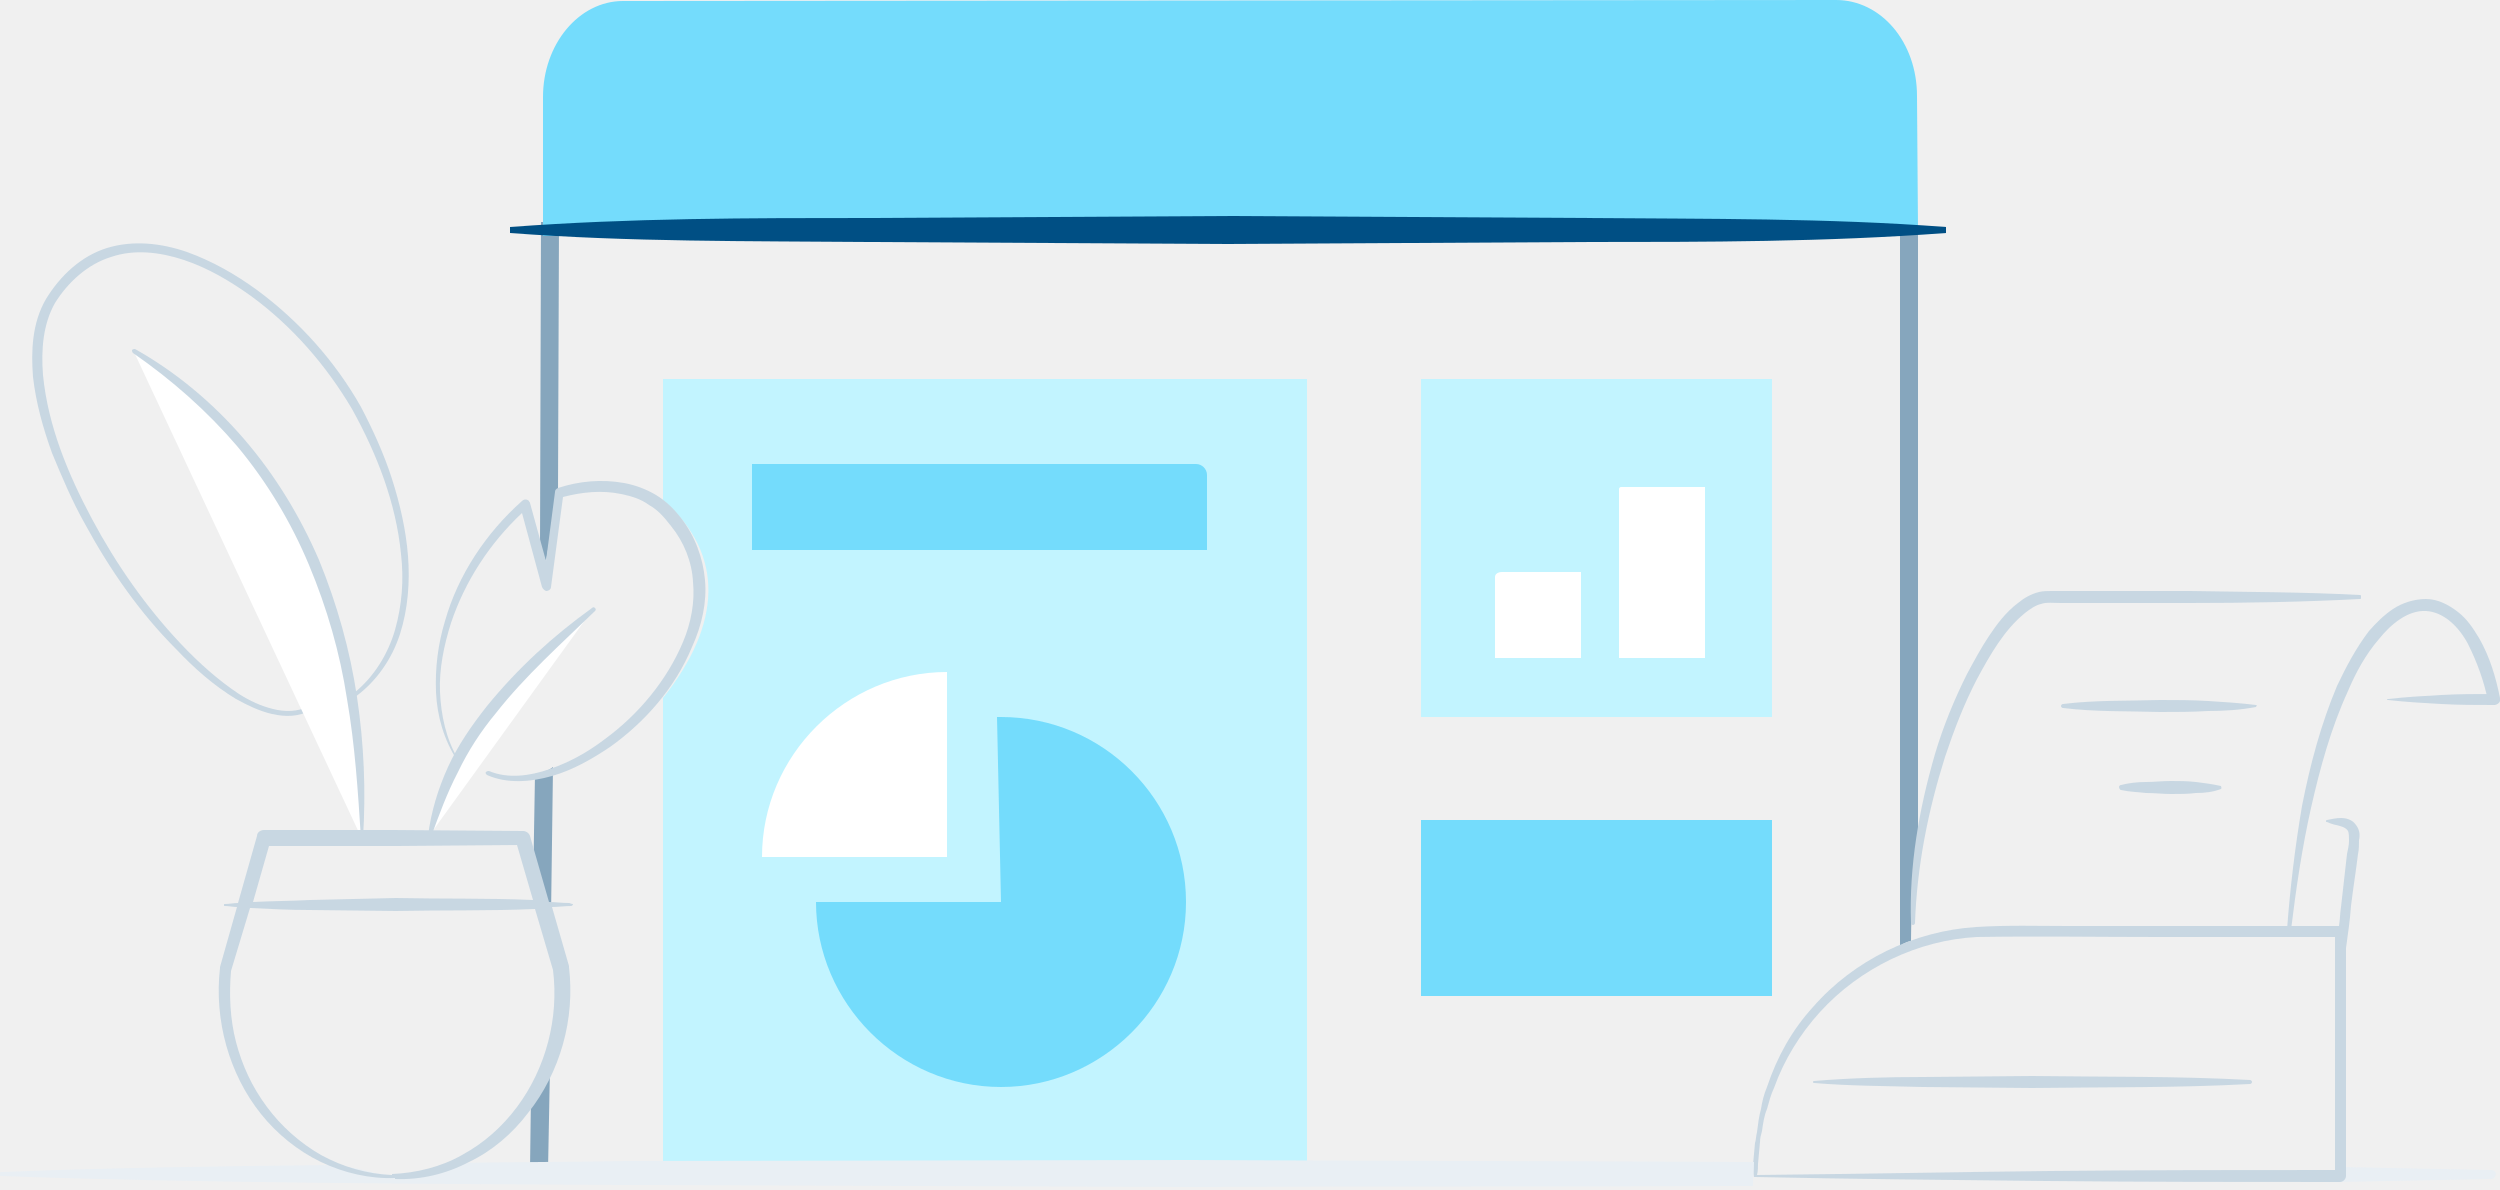
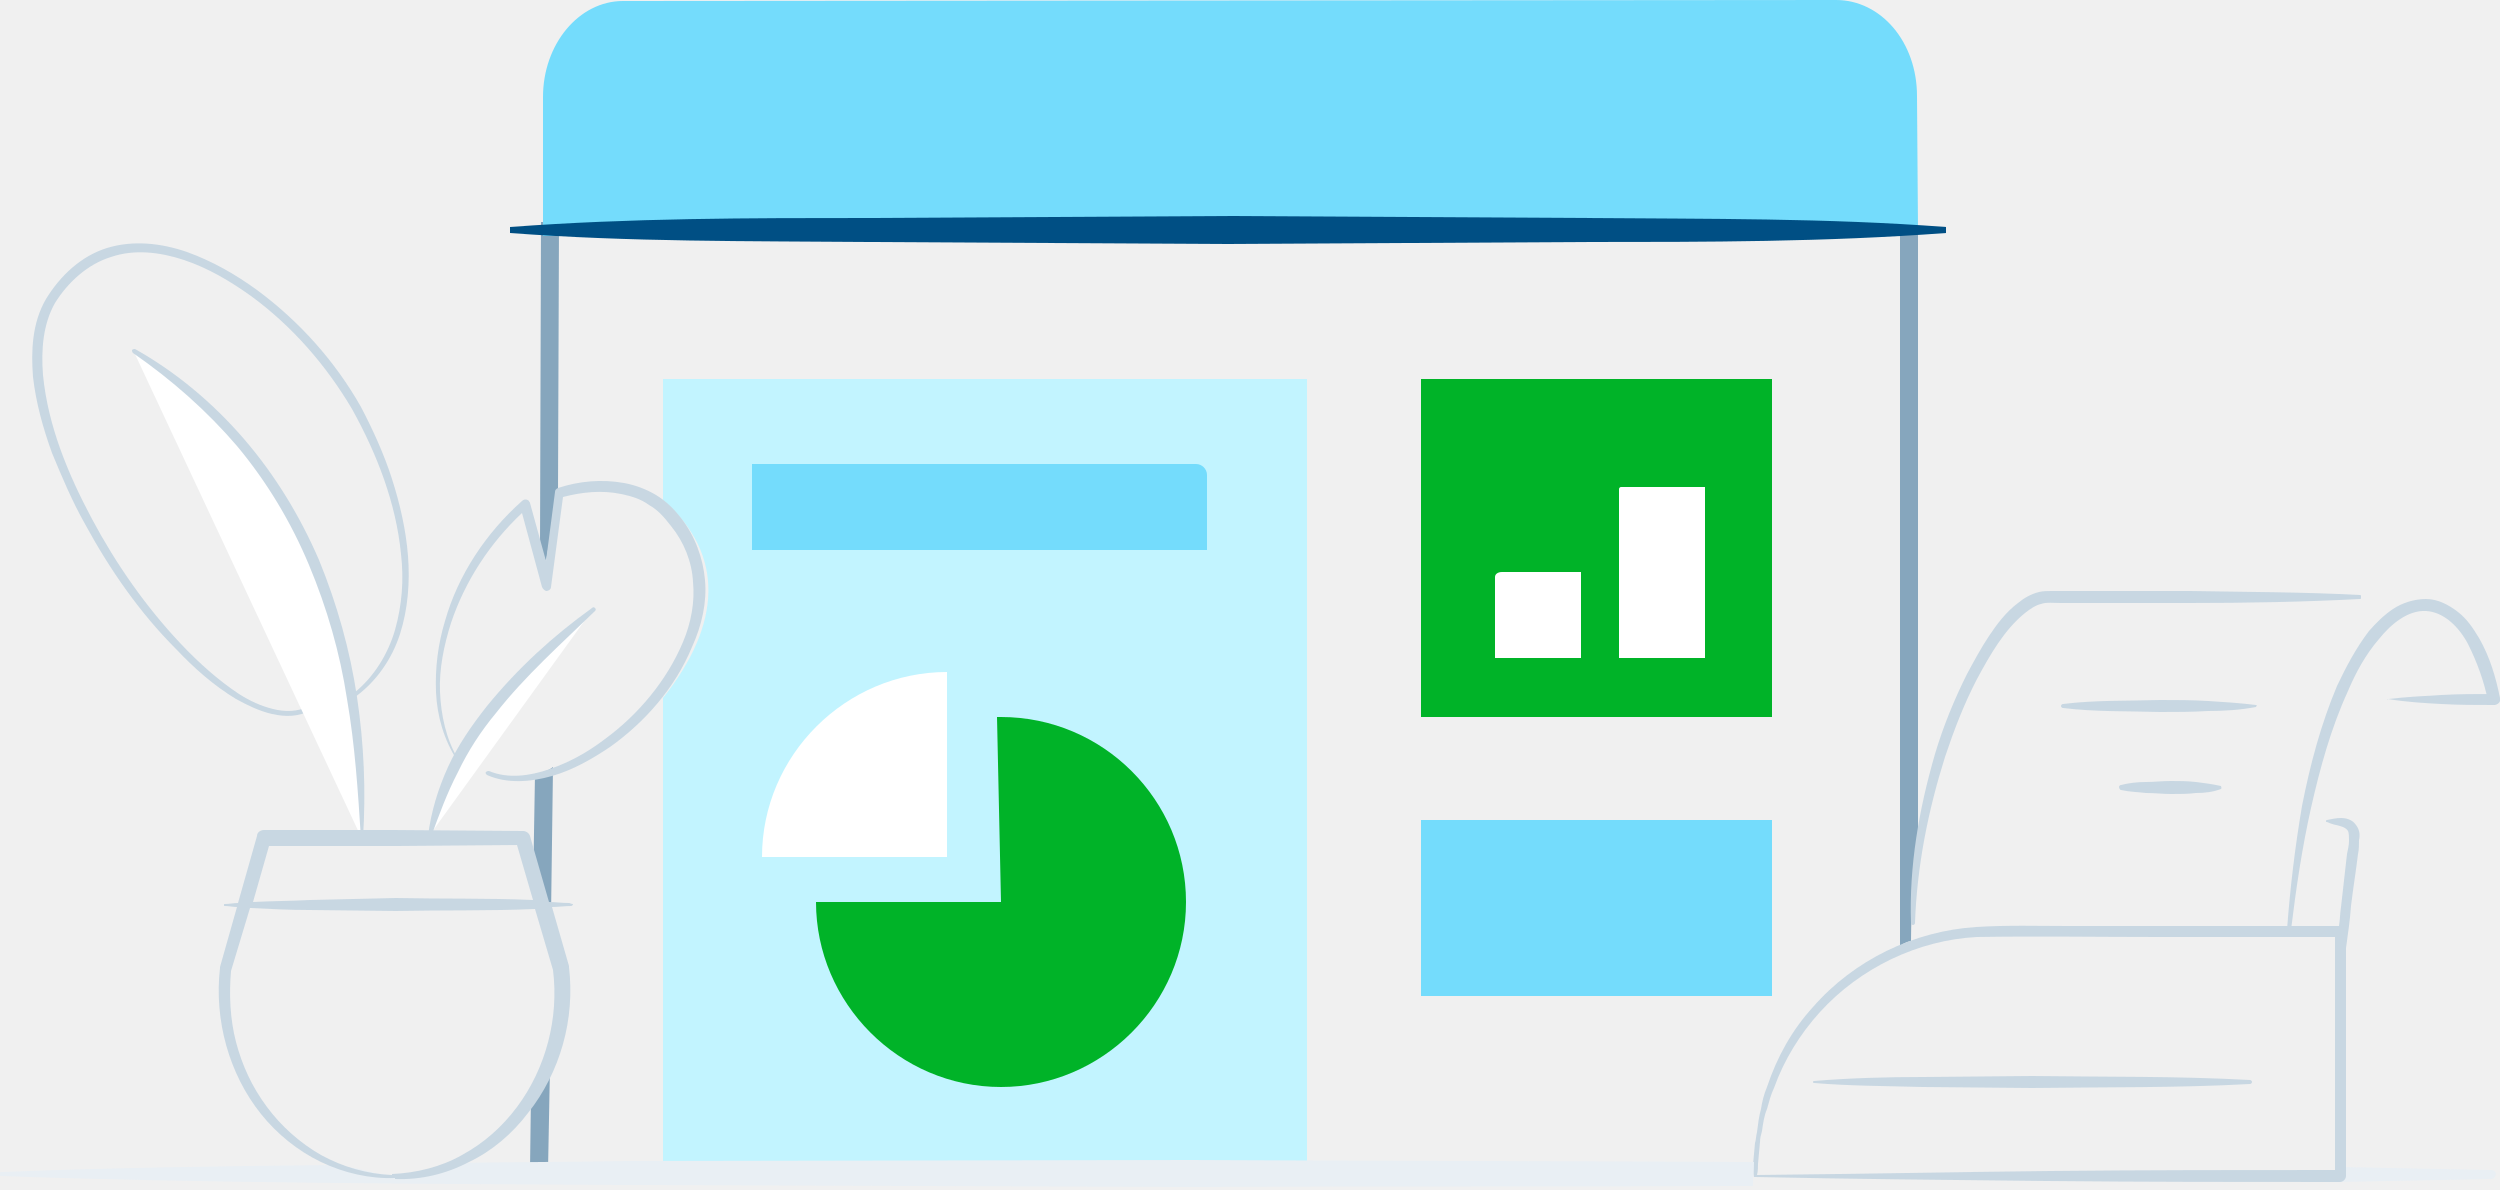
- <svg xmlns="http://www.w3.org/2000/svg" id="business-site" x="0px" y="0px" viewBox="0 0 250 119">
-   <path fill="#E9EFF4" d="M249.1,117c-4.8-0.1-9.8-0.2-15.1-0.3v1.5c5.3-0.1,10.4-0.2,15.1-0.3c0.3,0,0.4-0.2,0.5-0.5 C249.6,117.2,249.4,117,249.1,117z" />
-   <path fill="#86A6BD" d="M191.8,84V22.9c-0.6,0.1-1.2,0.1-1.8,0.1v71.6c0.5-0.4,1.1-0.5,1.1-0.5C191.1,90.7,191.5,85.6,191.8,84z" />
-   <path fill="#86A6BD" d="M53.1,109.3l-0.1,7.7c0.6,0,1.2,0.1,1.8,0.1l0.2-10.5C54.5,107.6,53.9,108.6,53.1,109.3z" />
-   <path fill="#86A6BD" d="M55.1,91.7l0.2-15c-0.5,0.4-1.1,0.6-1.8,0.7l-0.2,11.8C54.2,89.7,54.8,90.7,55.1,91.7z" />
-   <polygon fill="#86A6BD" points="55.8,49.3 55.9,22.2 54.1,22.2 54,55 54.6,56.1 " />
-   <path fill="#C2F4FF" d="M66.3,37.9V50c6.3,5.5,5.8,12.5,0,19.8v47.3h64.4V37.9H66.3z" />
-   <rect x="142.1" y="37.9" fill="#C2F4FF" width="35.1" height="33.8" />
-   <rect x="142.1" y="82" fill="#74DCFC" width="35.1" height="17.6" />
-   <path fill="#74DCFC" d="M54.3,23.6l0-7.3l0-6.6c0-5.3,3.6-9.6,8-9.6L183.6,0c4.5,0,8.1,4.2,8.1,9.6l0.1,13.4L54.3,23.6z" />
-   <path fill="#004F84" d="M194.6,23.3c-12,0.9-24,0.9-35.9,0.9l-35.9,0.2l-35.9-0.2c-12-0.1-24,0-35.9-0.9v-0.6c12-0.9,24-0.9,35.9-0.9 l35.9-0.2l35.9,0.2c12,0.1,24,0,35.9,0.9V23.3z" />
-   <path fill="#74DCFC" d="M100.1,90.2H81.6c0,10.1,8.3,18.5,18.5,18.5c10.1,0,18.5-8.3,18.5-18.5s-8.3-18.5-18.5-18.5c-0.1,0-0.3,0-0.4,0 L100.1,90.2z" />
-   <path fill="#FFFFFF" d="M94.7,85.7V67.2c-10.1,0-18.5,8.3-18.5,18.5L94.7,85.7L94.7,85.7z" />
-   <path fill="#FFFFFF" d="M158.1,65.8h-8.6v-8.1c0-0.3,0.3-0.5,0.7-0.5h7.9L158.1,65.8L158.1,65.8z" />
-   <path fill="#FFFFFF" d="M170.5,65.8h-8.6V48.9c0-0.1,0.1-0.2,0.2-0.2h8.4L170.5,65.8L170.5,65.8z" />
-   <path fill="#C8D7E2" d="M238.8,69.9c1.8-0.2,3.5-0.3,5.3-0.4c1.8-0.1,3.5-0.1,5.3-0.1l-0.6,0.7c-0.4-2-1.1-3.9-2-5.7 c-0.9-1.7-2.4-3.2-4.2-3.3c-1.8-0.1-3.5,1.3-4.7,2.8c-1.3,1.5-2.3,3.3-3.1,5.2c-1.7,3.7-2.8,7.7-3.7,11.7c-0.9,4-1.5,8.1-2,12.2 c0,0.1-0.1,0.2-0.2,0.2c-0.1,0-0.2-0.1-0.2-0.2c0.3-4.1,0.8-8.3,1.5-12.4c0.8-4.1,1.9-8.2,3.5-12c0.9-1.9,1.9-3.8,3.2-5.5 c0.7-0.8,1.5-1.6,2.4-2.2c0.9-0.6,2.1-1,3.3-1c1.2,0,2.3,0.6,3.2,1.3c0.9,0.7,1.5,1.6,2.1,2.6c1.1,1.9,1.7,4,2.1,6v0 c0.1,0.3-0.1,0.6-0.5,0.7c-0.1,0-0.1,0-0.1,0c-1.8,0-3.5,0-5.3-0.1c-1.8-0.1-3.5-0.2-5.3-0.4c-0.1,0-0.1-0.1-0.1-0.1 C238.8,69.9,238.8,69.9,238.8,69.9z" />
-   <path fill="#C8D7E2" d="M236,59.9c-5.7,0.3-11.4,0.4-17.1,0.4l-8.5,0l-4.3,0c-0.7,0-1.5-0.1-2,0.1c-0.5,0.1-1.1,0.5-1.6,0.9 c-2.1,1.7-3.5,4.2-4.8,6.6c-1.3,2.5-2.3,5.1-3.2,7.8c-1.7,5.4-2.8,10.9-3,16.6c0,0.1-0.1,0.2-0.2,0.2c-0.1,0-0.2-0.1-0.2-0.2 c-0.2-5.7,0.8-11.4,2.4-16.9c0.8-2.7,1.9-5.4,3.2-8c0.7-1.3,1.4-2.6,2.2-3.8c0.8-1.2,1.7-2.4,2.9-3.3c0.6-0.5,1.3-0.9,2.1-1.1 c0.4-0.1,0.9-0.1,1.2-0.1h1.1l4.3,0l8.5,0c5.7,0.1,11.4,0.1,17,0.4c0.1,0,0.1,0.1,0.1,0.1C236.1,59.9,236.1,59.9,236,59.9z" />
-   <path fill="#C8D7E2" d="M225.6,70.7c-1.6,0.3-3.2,0.4-4.8,0.4c-1.6,0.1-3.2,0.1-4.8,0.1c-3.2-0.1-6.4,0-9.7-0.4c-0.1,0-0.2-0.1-0.2-0.2 c0-0.1,0.1-0.2,0.2-0.2c3.2-0.4,6.4-0.3,9.7-0.4c1.6,0,3.2,0,4.8,0.1c1.6,0.1,3.2,0.2,4.8,0.4C225.7,70.5,225.7,70.5,225.6,70.7 C225.7,70.7,225.7,70.7,225.6,70.7z" />
-   <path fill="#C8D7E2" d="M222.1,78.9c-0.8,0.3-1.6,0.4-2.5,0.4c-0.8,0.1-1.6,0.1-2.5,0.1c-0.8,0-1.6-0.1-2.5-0.1 c-0.8-0.1-1.6-0.1-2.5-0.3c-0.1,0-0.2-0.2-0.2-0.3c0-0.1,0.1-0.2,0.2-0.2c0.8-0.2,1.6-0.3,2.5-0.3c0.8,0,1.6-0.1,2.5-0.1 c0.8,0,1.6,0,2.5,0.1c0.8,0.1,1.6,0.2,2.5,0.4C222.1,78.7,222.2,78.8,222.1,78.9C222.1,78.9,222.1,78.9,222.1,78.9z" />
-   <path fill="#C8D7E2" d="M235.6,82.5c-0.4-0.6-1.1-0.7-1.5-0.7c-0.5,0-0.9,0.1-1.4,0.2c0,0-0.1,0-0.1,0.1c0,0.1,0,0.1,0.1,0.1 c0.4,0.2,0.9,0.3,1.3,0.4c0.4,0.1,0.7,0.3,0.8,0.5c0.1,0.2,0.1,0.6,0.1,1c0,0.4-0.1,0.8-0.2,1.3c-0.2,1.7-0.4,3.5-0.6,5.3 c-0.1,0.6-0.1,1.3-0.2,1.9l-18,0l-9.1,0c-3.1,0-6-0.1-9.2,0.1c-6.2,0.4-12.2,3.3-16.3,8c-2.1,2.3-3.6,5-4.6,8 c-0.3,0.7-0.5,1.5-0.6,2.2c-0.2,0.7-0.3,1.5-0.4,2.3c-0.1,0.4-0.1,0.8-0.2,1.1l-0.1,1.1l-0.1,1.1c0,0.4,0,0.8,0.1,1.2h0.1 c9.6,0.2,19.3,0.3,29.1,0.4c9.8,0.1,19.6,0.1,29.4,0.1l0,0c0.3,0,0.6-0.3,0.6-0.6l0-22.8c0.2-1.4,0.4-2.8,0.5-4.2 c0.2-1.7,0.5-3.5,0.7-5.2c0.1-0.4,0.1-0.9,0.1-1.4C236,83.6,236,83,235.6,82.5z M175.7,117.5L175.7,117.5c0.1-0.4,0.1-0.8,0.1-1.1 l0.1-1.1l0.1-1.1c0-0.4,0.1-0.7,0.2-1.1c0.1-0.7,0.2-1.5,0.5-2.2c0.2-0.7,0.4-1.5,0.7-2.1c1-2.8,2.6-5.4,4.6-7.6 c4-4.4,9.8-7.2,15.7-7.5c6-0.1,12.1,0,18.2,0l17.6,0l0,23.3c-9.5,0-19,0-28.5,0.1C195.4,117.2,185.6,117.4,175.7,117.5z" />
-   <path fill="#C8D7E2" d="M181.4,108.1c3.6-0.3,7.3-0.4,10.9-0.4l10.9-0.1c7.3,0.1,14.5,0,21.8,0.4c0.1,0,0.2,0.1,0.2,0.2 c0,0.1-0.1,0.2-0.2,0.2c-7.3,0.4-14.5,0.3-21.8,0.4l-10.9-0.1c-3.6-0.1-7.3-0.1-10.9-0.4c-0.1,0-0.1-0.1-0.1-0.1 C181.3,108.2,181.3,108.1,181.4,108.1z" />
-   <path fill="#C8D7E2" d="M35.4,69.3c2-1.6,3.4-3.9,4.1-6.3c0.7-2.5,0.9-5,0.6-7.6c-0.5-5.1-2.4-10-4.9-14.5c-2.6-4.4-6-8.3-10.1-11.3 c-2.1-1.5-4.3-2.8-6.7-3.6c-2.4-0.8-5-1.1-7.3-0.3c-2.3,0.7-4.3,2.5-5.6,4.6c-1.2,2.1-1.4,4.7-1.2,7.2c0.5,5.1,2.5,9.9,4.9,14.4 c2.4,4.5,5.4,8.8,8.9,12.5c1.8,1.9,3.7,3.6,5.8,5c1.1,0.7,2.2,1.2,3.4,1.5c1.2,0.3,2.5,0.3,3.6-0.3c0.1-0.1,0.2,0,0.3,0.1 c0.1,0.1,0,0.2-0.1,0.3c-1.2,0.7-2.6,0.7-3.9,0.4c-1.3-0.3-2.5-0.9-3.6-1.5c-2.3-1.4-4.2-3.1-6-5C14,61.3,11,57,8.5,52.4 c-1.3-2.3-2.3-4.7-3.3-7.1c-0.9-2.5-1.6-5-1.9-7.6c-0.2-2.6-0.1-5.4,1.3-7.8c1.4-2.3,3.5-4.3,6.1-5.1c2.6-0.8,5.4-0.5,8,0.4 c2.5,0.9,4.8,2.2,7,3.8c4.2,3.1,7.8,7.1,10.4,11.7c1.2,2.3,2.3,4.7,3.1,7.2s1.4,5.1,1.6,7.7c0.2,2.6,0,5.3-0.8,7.8 c-0.8,2.5-2.4,4.8-4.5,6.3c0,0-0.1,0-0.1,0C35.3,69.4,35.4,69.3,35.4,69.3z" />
-   <path fill="#C8D7E2" d="M70.5,58c-0.2-2.2-1-4.4-2.4-6.2c-0.7-0.9-1.5-1.7-2.5-2.3c-1-0.6-2.1-1-3.2-1.2c-2.2-0.4-4.5-0.2-6.6,0.5 c-0.2,0.1-0.3,0.2-0.3,0.4l0,0l-0.9,6.9L53,50.3l0,0c0-0.1-0.1-0.1-0.1-0.2c-0.2-0.2-0.5-0.2-0.7,0c-3.6,3.2-6.4,7.4-7.7,12 c-0.7,2.3-1,4.7-0.9,7.1c0.1,2.4,0.8,4.8,2.1,6.8c0,0,0.1,0.1,0.1,0c0.1,0,0.1-0.1,0-0.1c-1.2-2-1.7-4.4-1.8-6.7 c-0.1-2.3,0.4-4.7,1.1-6.9c1.4-4.2,3.9-8,7.1-11l2,7.4c0.1,0.2,0.2,0.3,0.4,0.4c0.3,0,0.5-0.2,0.5-0.4l1.2-9 c1.9-0.5,3.9-0.7,5.8-0.3c1,0.2,2,0.5,2.8,1.1c0.9,0.5,1.5,1.2,2.2,2.1c1.3,1.6,2.1,3.6,2.2,5.6c0.2,2-0.2,4.1-1,6 c-1.6,3.8-4.4,7.2-7.8,9.7c-1.7,1.3-3.5,2.3-5.5,3c-2,0.7-4.2,1-6.1,0.2c-0.1,0-0.2,0-0.3,0.1s0,0.2,0.1,0.3c2,0.9,4.4,0.7,6.5,0.1 c2.1-0.6,4-1.7,5.8-2.9c3.5-2.5,6.5-5.9,8.2-10C70.2,62.5,70.7,60.2,70.5,58z" />
-   <path fill="#FFFFFF" d="M42.9,83.6c2.2-10.1,8.9-16.4,16.4-22.7" />
-   <path fill="#C8D7E2" d="M42.8,83.6c0.3-2.4,1-4.7,2-6.9c1-2.2,2.4-4.2,3.9-6.1c3.1-3.8,6.6-7,10.5-9.8c0.1-0.1,0.2-0.1,0.3,0 c0.1,0.1,0.1,0.2,0,0.3c-3.4,3.3-7,6.5-9.9,10.2c-1.5,1.8-2.8,3.8-3.8,5.9c-1.1,2.1-1.9,4.3-2.7,6.5c0,0.1-0.1,0.1-0.1,0.1 C42.8,83.6,42.8,83.6,42.8,83.6z" />
-   <path fill="#FFFFFF" d="M36.2,83.9c0.3-26.4-10.2-41-22.8-48.7" />
-   <path fill="#C8D7E2" d="M36.1,83.9c-0.3-4.7-0.6-9.4-1.4-14c-0.7-4.6-2-9.1-3.8-13.4c-1.8-4.3-4.2-8.3-7.2-11.9 c-3-3.5-6.5-6.6-10.4-9.3c-0.1-0.1-0.1-0.2-0.1-0.3c0.1-0.1,0.2-0.1,0.3-0.1c4.1,2.3,7.8,5.4,10.9,9c3.1,3.6,5.6,7.7,7.5,12.1 c1.8,4.4,3.1,9,3.8,13.7c0.7,4.7,0.9,9.4,0.6,14.1C36.3,83.9,36.2,84,36.1,83.9C36.1,84,36.1,84,36.1,83.9z" />
-   <path fill="#74DCFC" d="M75.2,55v-8.6h44.4c0.6,0,1.1,0.5,1.1,1.1V55H75.2z" />
-   <path fill="#E9EFF4" d="M175.4,116.2c-20.2-0.1-36.1-0.1-56.4-0.2l-56,0.1c-5.6,0.1-11.8,0.1-18.3,0.2c0,0.1-0.1,0.2-0.3,0.3 c-1.4,0.3-2.5,1.1-3.9,1c-0.5,0-1-0.1-1.5-0.1c-1.6,0-3-0.8-4.6-0.8c-0.2,0-0.3-0.1-0.4-0.2c-11.9,0.1-23.9,0.3-33.9,0.7 c-0.1,0-0.2,0.1-0.2,0.2c0,0.1,0.1,0.2,0.2,0.2c18.7,0.7,44.2,0.8,62.8,0.9l56,0.2c20.2-0.1,36.2,0,56.4-0.1 C175.3,117.8,175.4,117,175.4,116.2z" />
-   <path fill="#C8D7E2" d="M56.9,90.3c-0.7,0-1.4-0.1-2-0.1l-1.9-6.6c-0.1-0.3-0.4-0.5-0.7-0.5l0,0L39.3,83l-12.9,0l0,0 c-0.3,0-0.7,0.2-0.7,0.6l-1.9,6.7c-0.4,0-0.9,0.1-1.3,0.1c-0.1,0-0.1,0-0.1,0.1s0,0.1,0.1,0.1c0.4,0,0.8,0.1,1.2,0.1l-1.7,6l0,0 c0,0,0,0.1,0,0.1c-0.6,5.2,0.9,10.6,4.1,14.6c1.6,2,3.7,3.7,6,4.8c2.3,1.1,4.9,1.7,7.4,1.6v0.1c2.6,0.1,5.1-0.5,7.4-1.7 c2.3-1.1,4.3-2.8,5.9-4.9c1.6-2,2.8-4.4,3.5-6.9c0.7-2.5,0.9-5.1,0.6-7.7c0,0,0-0.1,0-0.1v0l-1.7-5.9c0.6,0,1.3-0.1,1.9-0.1 c0.1,0,0.2-0.1,0.2-0.2C57.1,90.4,57,90.3,56.9,90.3z M26.9,84.6l12.4,0l12.4-0.1l1.6,5.5c-4.6-0.2-9.1-0.1-13.7-0.2L31,90 c-1.9,0.1-3.8,0.1-5.7,0.2L26.9,84.6z M55.3,97c0.6,4.8-0.7,9.8-3.6,13.7c-1.5,2-3.3,3.6-5.5,4.8c-2.1,1.2-4.6,1.8-7,1.9v0.1 c-2.5-0.1-4.9-0.8-7.1-2c-2.1-1.2-4-2.9-5.4-4.8c-1.5-2-2.5-4.2-3.1-6.5c-0.6-2.3-0.7-4.8-0.5-7.1l1.9-6.3c2,0.1,3.9,0.2,5.9,0.2 l8.7,0.1c4.6-0.1,9.3,0,13.9-0.2L55.3,97z" />
+ <svg xmlns="http://www.w3.org/2000/svg" id="business-site" viewBox="0 0 250 119">
+   <style>.st0{fill:#e9eff4}.st1{fill:#86a6bd}.st2{fill:#c2f4ff}.st3{fill:#00b328}.st4{fill:#74dcfc}.st5{fill:#004f84}.st6{fill:#fff}.st7{fill:#c8d7e2}</style>
+   <path class="st0" d="M249.1 117c-4.8-.1-9.8-.2-15.1-.3v1.5c5.3-.1 10.4-.2 15.1-.3.3 0 .4-.2.5-.5 0-.2-.2-.4-.5-.4z" />
+   <path class="st1" d="M191.8 84V22.9c-.6.1-1.2.1-1.8.1v71.6c.5-.4 1.1-.5 1.1-.5 0-3.4.4-8.5.7-10.1zM53.1 109.3L53 117c.6 0 1.2.1 1.8.1l.2-10.5c-.5 1-1.1 2-1.9 2.7zM55.1 91.7l.2-15c-.5.4-1.1.6-1.8.7l-.2 11.8c.9.5 1.5 1.5 1.8 2.5zM55.8 49.3l.1-27.1h-1.8L54 55l.6 1.1z" />
+   <path class="st2" d="M66.3 37.9V50c6.3 5.5 5.8 12.5 0 19.8v47.3h64.4V37.9H66.3z" />
+   <path class="st3" d="M142.1 37.9h35.1v33.8h-35.1z" />
+   <path class="st4" d="M142.1 82h35.1v17.6h-35.1zM54.3 23.6V9.7c0-5.3 3.6-9.6 8-9.6L183.6 0c4.5 0 8.1 4.2 8.1 9.6l.1 13.4-137.5.6z" />
+   <path class="st5" d="M194.6 23.3c-12 .9-24 .9-35.9.9l-35.9.2-35.9-.2c-12-.1-24 0-35.9-.9v-.6c12-.9 24-.9 35.9-.9l35.9-.2 35.9.2c12 .1 24 0 35.9.9v.6z" />
+   <path class="st3" d="M100.1 90.2H81.6c0 10.1 8.3 18.5 18.5 18.5 10.1 0 18.5-8.3 18.5-18.5s-8.3-18.5-18.5-18.5h-.4l.4 18.5z" />
+   <path class="st6" d="M94.7 85.7V67.2c-10.1 0-18.5 8.3-18.5 18.5h18.5zM158.1 65.8h-8.6v-8.1c0-.3.3-.5.7-.5h7.9v8.6zM170.5 65.8h-8.6V48.9c0-.1.1-.2.2-.2h8.4v17.1z" />
+   <path class="st7" d="M238.8 69.9c1.8-.2 3.5-.3 5.3-.4s3.5-.1 5.3-.1l-.6.7c-.4-2-1.1-3.9-2-5.7-.9-1.7-2.4-3.2-4.2-3.3s-3.5 1.3-4.7 2.8c-1.3 1.5-2.3 3.3-3.1 5.2-1.7 3.7-2.8 7.7-3.7 11.7s-1.5 8.1-2 12.2c0 .1-.1.2-.2.2s-.2-.1-.2-.2c.3-4.1.8-8.3 1.5-12.4.8-4.1 1.9-8.2 3.5-12 .9-1.9 1.9-3.8 3.2-5.5.7-.8 1.5-1.6 2.4-2.2.9-.6 2.1-1 3.3-1s2.3.6 3.2 1.3 1.5 1.6 2.1 2.6c1.1 1.9 1.7 4 2.1 6 .1.3-.1.6-.5.7h-.1c-1.8 0-3.5 0-5.3-.1s-3.5-.2-5.3-.5c-.1.1-.1 0-.1 0h.1zM236 59.9c-5.7.3-11.4.4-17.1.4h-12.8c-.7 0-1.5-.1-2 .1-.5.1-1.1.5-1.6.9-2.1 1.7-3.5 4.2-4.8 6.6-1.3 2.5-2.3 5.1-3.2 7.8-1.7 5.4-2.8 10.9-3 16.6 0 .1-.1.2-.2.2s-.2-.1-.2-.2c-.2-5.7.8-11.4 2.4-16.9.8-2.7 1.9-5.4 3.2-8 .7-1.3 1.4-2.6 2.2-3.8s1.7-2.4 2.9-3.3c.6-.5 1.3-.9 2.1-1.1.4-.1.9-.1 1.2-.1H219c5.7.1 11.4.1 17 .4.1 0 .1.1.1.1 0 .3 0 .3-.1.3z" />
+   <path class="st7" d="M225.6 70.7c-1.6.3-3.2.4-4.8.4-1.6.1-3.2.1-4.8.1-3.2-.1-6.4 0-9.7-.4-.1 0-.2-.1-.2-.2s.1-.2.2-.2c3.2-.4 6.4-.3 9.7-.4 1.6 0 3.2 0 4.8.1s3.2.2 4.8.4c.1 0 .1 0 0 .2.1 0 .1 0 0 0zM222.1 78.9c-.8.3-1.6.4-2.5.4-.8.1-1.6.1-2.5.1-.8 0-1.6-.1-2.5-.1-.8-.1-1.6-.1-2.5-.3-.1 0-.2-.2-.2-.3 0-.1.1-.2.2-.2.8-.2 1.6-.3 2.5-.3.8 0 1.6-.1 2.5-.1.8 0 1.6 0 2.5.1.8.1 1.6.2 2.5.4 0 .1.1.2 0 .3zM235.6 82.5c-.4-.6-1.1-.7-1.5-.7-.5 0-.9.1-1.4.2 0 0-.1 0-.1.1s0 .1.1.1c.4.2.9.3 1.3.4.4.1.7.3.8.5s.1.6.1 1-.1.8-.2 1.3c-.2 1.7-.4 3.5-.6 5.3-.1.6-.1 1.3-.2 1.9h-27.1c-3.1 0-6-.1-9.2.1-6.2.4-12.2 3.3-16.3 8-2.1 2.3-3.6 5-4.6 8-.3.7-.5 1.5-.6 2.2-.2.7-.3 1.5-.4 2.3-.1.4-.1.8-.2 1.1l-.1 1.1-.1 1.1c0 .4 0 .8.1 1.2h.1c9.6.2 19.3.3 29.1.4s19.6.1 29.4.1c.3 0 .6-.3.6-.6V94.8c.2-1.4.4-2.8.5-4.2.2-1.7.5-3.5.7-5.2.1-.4.1-.9.1-1.4.1-.4.1-1-.3-1.5zm-59.9 35c.1-.4.1-.8.1-1.1l.1-1.1.1-1.1c0-.4.1-.7.2-1.1.1-.7.2-1.5.5-2.2.2-.7.4-1.5.7-2.1 1-2.8 2.6-5.4 4.6-7.6 4-4.4 9.8-7.2 15.7-7.5 6-.1 12.1 0 18.2 0h17.6V117c-9.5 0-19 0-28.5.1-9.6.1-19.4.3-29.3.4z" />
+   <path class="st7" d="M181.4 108.1c3.6-.3 7.3-.4 10.9-.4l10.9-.1c7.3.1 14.5 0 21.8.4.1 0 .2.1.2.2s-.1.2-.2.2c-7.3.4-14.5.3-21.8.4l-10.9-.1c-3.6-.1-7.3-.1-10.9-.4-.1 0-.1-.1-.1-.1s0-.1.1-.1zM35.4 69.3c2-1.6 3.4-3.9 4.1-6.3.7-2.5.9-5 .6-7.6-.5-5.1-2.4-10-4.9-14.5-2.6-4.4-6-8.3-10.1-11.3-2.1-1.5-4.3-2.8-6.7-3.6-2.4-.8-5-1.1-7.3-.3-2.3.7-4.3 2.5-5.6 4.6-1.2 2.1-1.4 4.7-1.2 7.2.5 5.1 2.5 9.9 4.9 14.4s5.4 8.8 8.9 12.5c1.8 1.9 3.7 3.6 5.8 5 1.1.7 2.2 1.2 3.4 1.5 1.2.3 2.5.3 3.6-.3.1-.1.2 0 .3.1.1.1 0 .2-.1.3-1.2.7-2.6.7-3.9.4-1.3-.3-2.5-.9-3.6-1.5-2.3-1.4-4.2-3.1-6-5C14 61.3 11 57 8.5 52.4c-1.3-2.3-2.3-4.7-3.3-7.1-.9-2.5-1.6-5-1.9-7.6-.2-2.6-.1-5.4 1.3-7.8 1.4-2.3 3.5-4.3 6.1-5.1 2.6-.8 5.4-.5 8 .4 2.5.9 4.8 2.2 7 3.8 4.2 3.1 7.8 7.1 10.4 11.7 1.2 2.3 2.3 4.7 3.1 7.2s1.4 5.1 1.6 7.7c.2 2.6 0 5.3-.8 7.8s-2.4 4.8-4.5 6.3h-.1c-.1-.3 0-.4 0-.4zM70.5 58c-.2-2.2-1-4.4-2.4-6.2-.7-.9-1.5-1.7-2.5-2.3s-2.1-1-3.2-1.2c-2.2-.4-4.5-.2-6.6.5-.2.1-.3.2-.3.4l-.9 6.9-1.6-5.8c0-.1-.1-.1-.1-.2-.2-.2-.5-.2-.7 0-3.6 3.2-6.4 7.4-7.7 12-.7 2.3-1 4.7-.9 7.1s.8 4.8 2.1 6.8c0 0 .1.1.1 0 .1 0 .1-.1 0-.1-1.2-2-1.7-4.4-1.8-6.7-.1-2.3.4-4.7 1.1-6.9 1.4-4.2 3.9-8 7.1-11l2 7.4c.1.2.2.3.4.4.3 0 .5-.2.5-.4l1.2-9c1.9-.5 3.9-.7 5.8-.3 1 .2 2 .5 2.8 1.1.9.5 1.5 1.2 2.2 2.1 1.3 1.6 2.1 3.6 2.2 5.6.2 2-.2 4.1-1 6-1.6 3.8-4.4 7.2-7.8 9.7-1.7 1.3-3.5 2.3-5.5 3s-4.2 1-6.1.2c-.1 0-.2 0-.3.1s0 .2.1.3c2 .9 4.4.7 6.5.1s4-1.7 5.8-2.9c3.5-2.5 6.5-5.9 8.2-10 1-2.2 1.5-4.5 1.3-6.7z" />
+   <path class="st6" d="M42.9 83.6c2.2-10.1 8.9-16.4 16.4-22.7" />
+   <path class="st7" d="M42.8 83.6c.3-2.4 1-4.7 2-6.9s2.4-4.2 3.9-6.1c3.1-3.8 6.6-7 10.5-9.8.1-.1.2-.1.3 0s.1.2 0 .3c-3.4 3.3-7 6.5-9.9 10.2-1.5 1.8-2.8 3.8-3.8 5.9-1.1 2.1-1.9 4.3-2.7 6.5 0 .1-.1.1-.1.1l-.2-.2z" />
+   <path class="st6" d="M36.2 83.9c.3-26.4-10.2-41-22.8-48.7" />
+   <path class="st7" d="M36.1 83.9c-.3-4.7-.6-9.4-1.4-14-.7-4.6-2-9.1-3.8-13.4s-4.2-8.3-7.2-11.9c-3-3.5-6.5-6.6-10.4-9.3-.1-.1-.1-.2-.1-.3.1-.1.2-.1.3-.1 4.1 2.3 7.8 5.4 10.9 9S30 51.6 31.9 56c1.8 4.4 3.1 9 3.8 13.7s.9 9.4.6 14.1c0 .1-.1.2-.2.1 0 .1 0 .1 0 0z" />
+   <path class="st4" d="M75.2 55v-8.6h44.4c.6 0 1.1.5 1.1 1.1V55H75.2z" />
+   <path class="st0" d="M175.4 116.2c-20.2-.1-36.1-.1-56.4-.2l-56 .1c-5.6.1-11.8.1-18.3.2 0 .1-.1.2-.3.3-1.4.3-2.5 1.1-3.9 1-.5 0-1-.1-1.5-.1-1.6 0-3-.8-4.6-.8-.2 0-.3-.1-.4-.2-11.9.1-23.9.3-33.9.7-.1 0-.2.1-.2.2s.1.2.2.2c18.7.7 44.2.8 62.8.9l56 .2c20.2-.1 36.2 0 56.4-.1 0-.8.1-1.6.1-2.4z" />
+   <path class="st7" d="M56.9 90.3c-.7 0-1.4-.1-2-.1L53 83.6c-.1-.3-.4-.5-.7-.5l-13-.1H26.4c-.3 0-.7.2-.7.6l-1.9 6.7c-.4 0-.9.1-1.3.1-.1 0-.1 0-.1.1s0 .1.1.1c.4 0 .8.1 1.2.1l-1.7 6v.1c-.6 5.2.9 10.6 4.1 14.6 1.6 2 3.7 3.7 6 4.8 2.3 1.1 4.9 1.7 7.4 1.6v.1c2.6.1 5.1-.5 7.4-1.7 2.3-1.1 4.3-2.8 5.9-4.9 1.6-2 2.8-4.4 3.5-6.9s.9-5.1.6-7.7v-.1l-1.7-5.9c.6 0 1.3-.1 1.9-.1.1 0 .2-.1.2-.2-.2 0-.3-.1-.4-.1zm-30-5.7h12.4l12.4-.1 1.6 5.5c-4.6-.2-9.1-.1-13.7-.2L31 90c-1.9.1-3.8.1-5.7.2l1.6-5.6zM55.3 97c.6 4.8-.7 9.8-3.6 13.7-1.5 2-3.3 3.6-5.5 4.8-2.1 1.2-4.6 1.8-7 1.9v.1c-2.5-.1-4.9-.8-7.1-2-2.1-1.2-4-2.9-5.4-4.8-1.5-2-2.5-4.2-3.1-6.5s-.7-4.8-.5-7.1l1.9-6.3c2 .1 3.9.2 5.9.2l8.7.1c4.6-.1 9.3 0 13.9-.2l1.8 6.1z" />
</svg>
